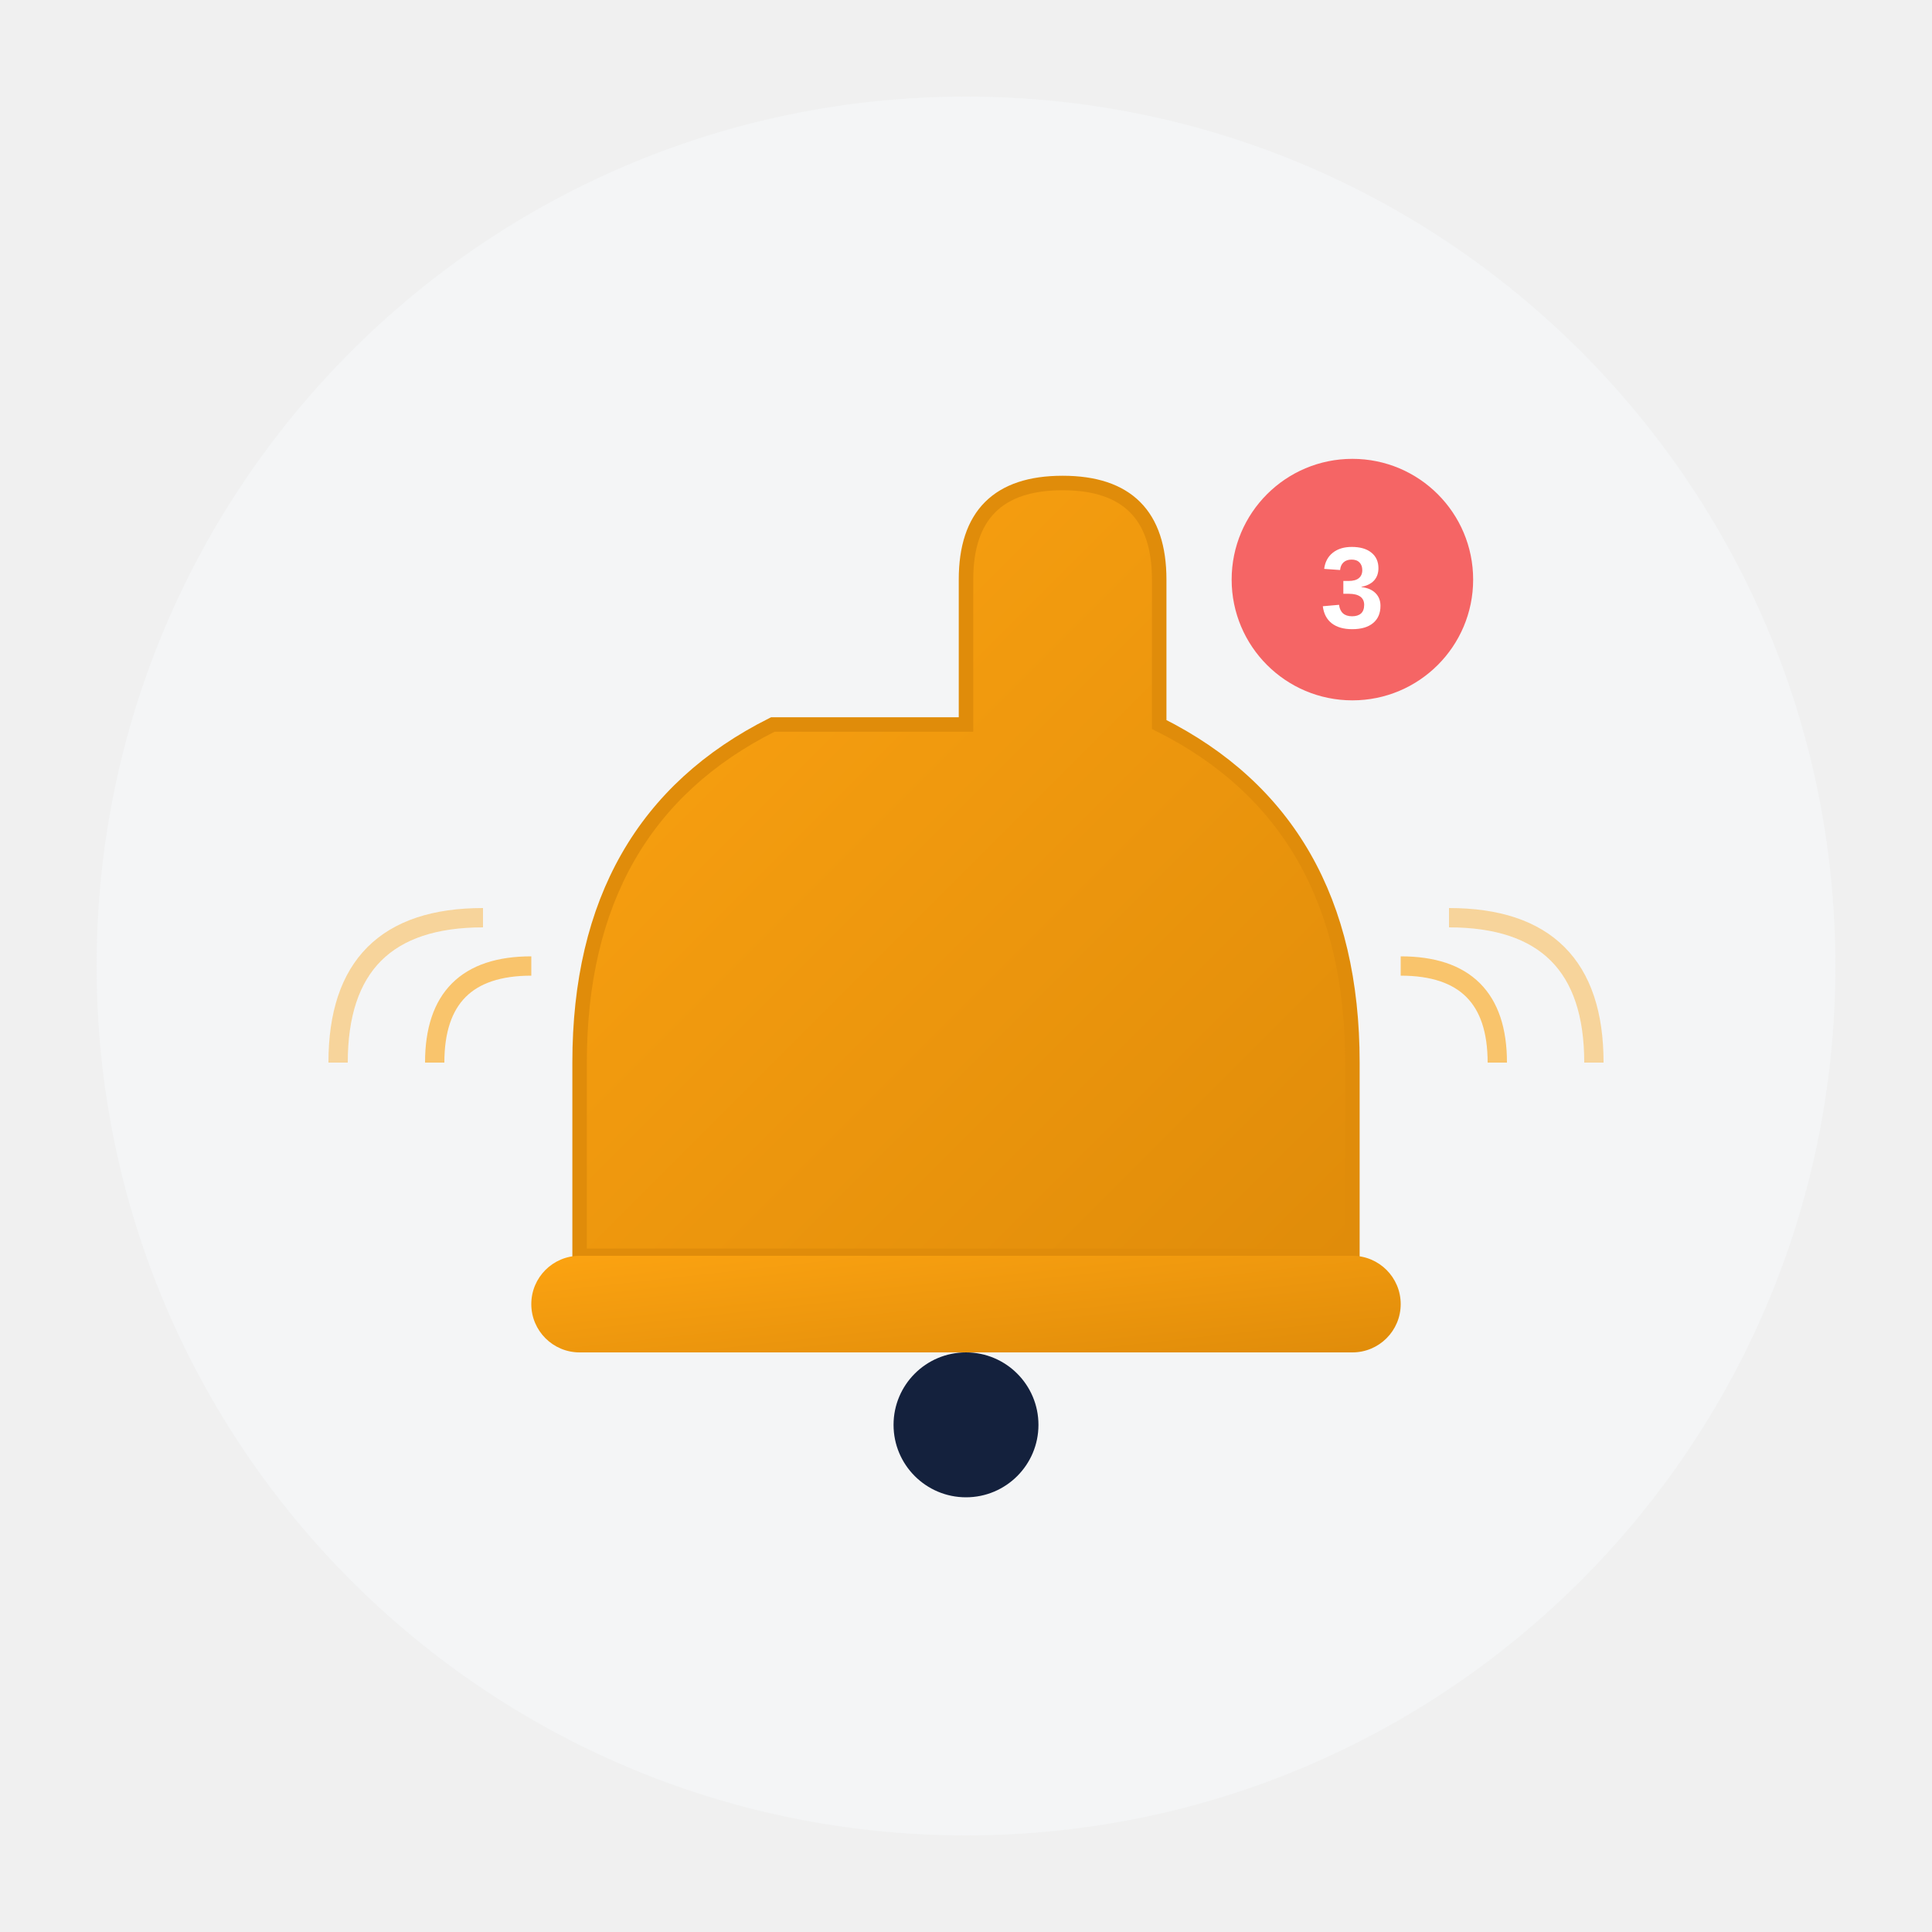
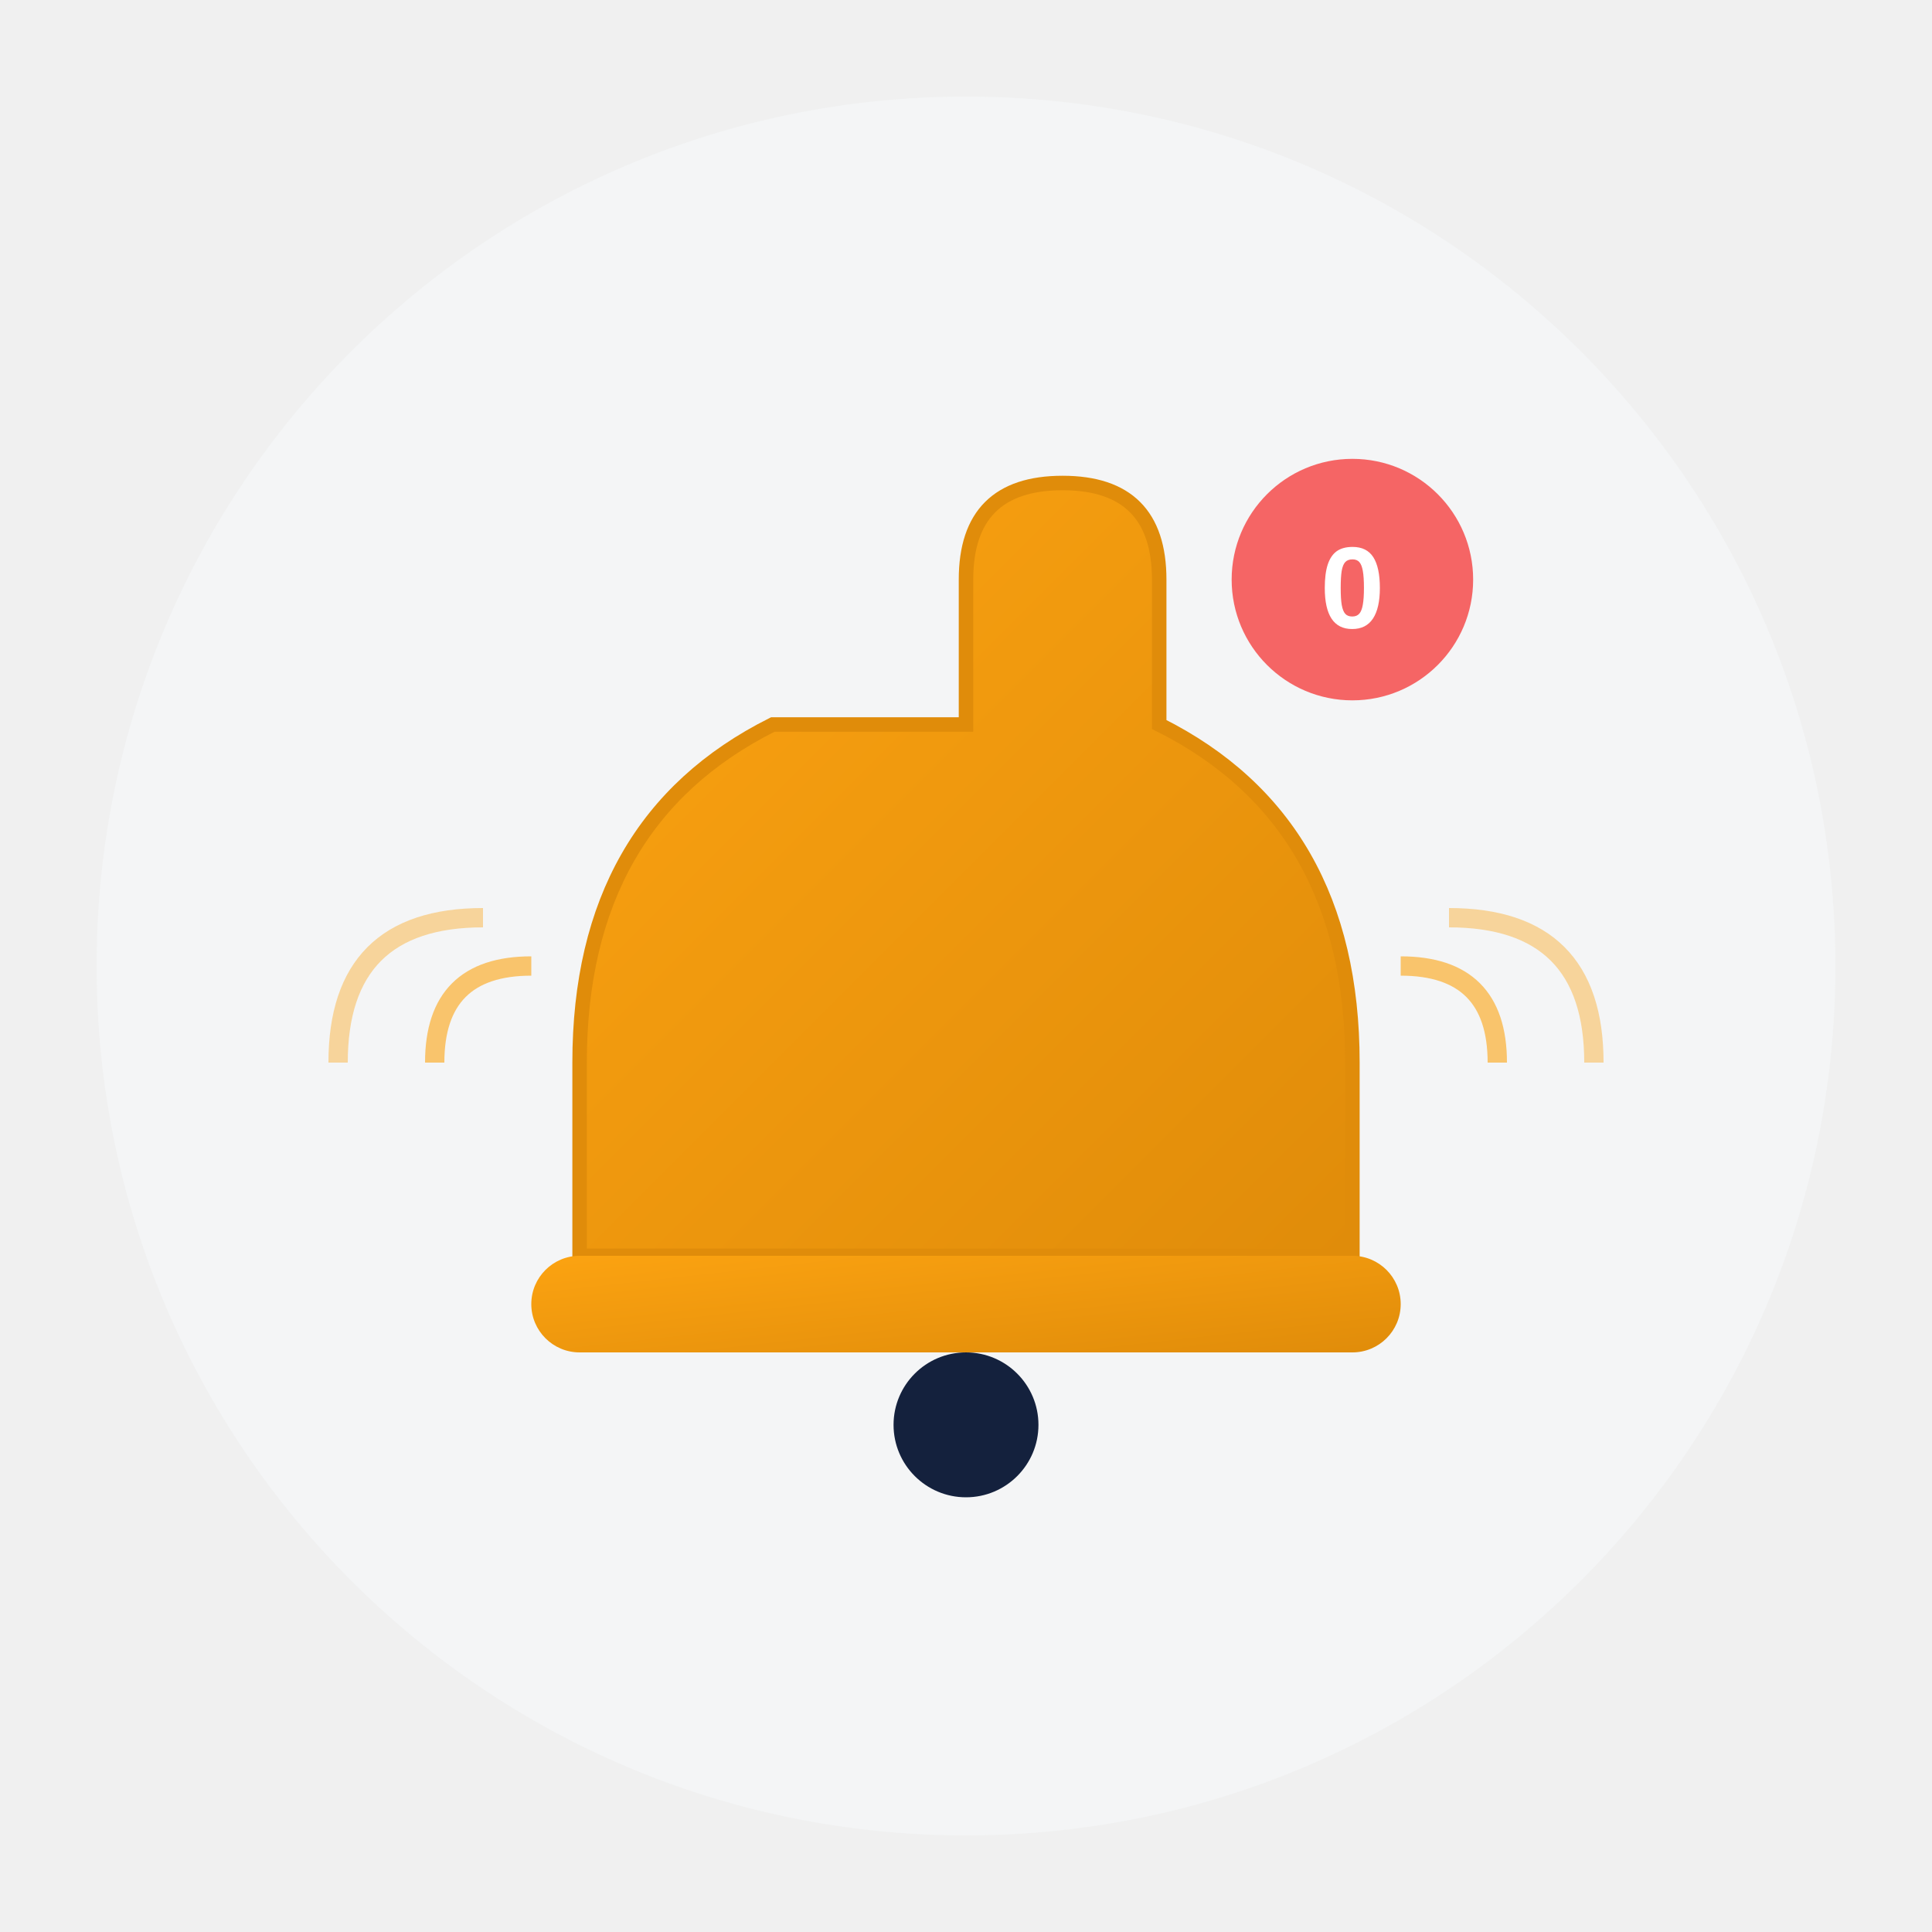
<svg xmlns="http://www.w3.org/2000/svg" viewBox="0 0 400 400">
  <defs>
    <linearGradient id="bellGrad" x1="0%" y1="0%" x2="100%" y2="100%">
      <stop offset="0%" style="stop-color:#fca311;stop-opacity:1" />
      <stop offset="100%" style="stop-color:#e08c0a;stop-opacity:1" />
    </linearGradient>
  </defs>
  <circle cx="200" cy="200" r="180" fill="#f7fafc" opacity="0.5" />
  <g transform="translate(120, 100)">
    <path d="M 80 50 Q 80 20 80 20 Q 80 0 100 0 Q 120 0 120 20 L 120 50 Q 160 70 160 120 L 160 160 L 0 160 L 0 120 Q 0 70 40 50 Z" fill="url(#bellGrad)" stroke="#e08c0a" stroke-width="3" />
    <rect x="-10" y="160" width="180" height="20" rx="10" fill="url(#bellGrad)" />
    <circle cx="80" cy="195" r="15" fill="#14213d" />
    <path d="M 170 100 Q 190 100 190 120" stroke="#fca311" stroke-width="4" fill="none" opacity="0.6" />
    <path d="M 180 90 Q 210 90 210 120" stroke="#fca311" stroke-width="4" fill="none" opacity="0.4" />
    <path d="M -10 100 Q -30 100 -30 120" stroke="#fca311" stroke-width="4" fill="none" opacity="0.6" />
    <path d="M -20 90 Q -50 90 -50 120" stroke="#fca311" stroke-width="4" fill="none" opacity="0.4" />
  </g>
  <circle cx="280" cy="120" r="25" fill="#f56565" />
-   <text x="280" y="130" font-family="Arial" font-size="24" font-weight="bold" fill="white" text-anchor="middle">3</text>
+   <text x="280" y="130" font-family="Arial" font-size="24" font-weight="bold" fill="white" text-anchor="middle">0</text>
</svg>
